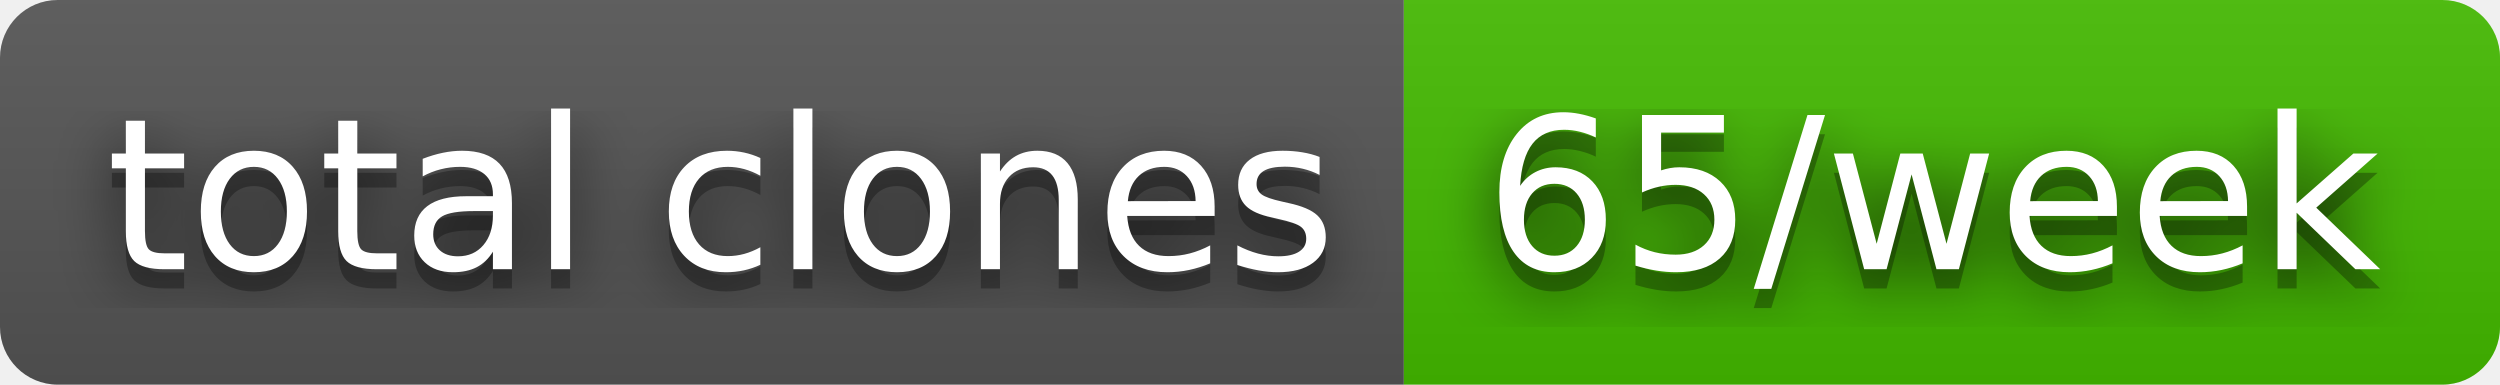
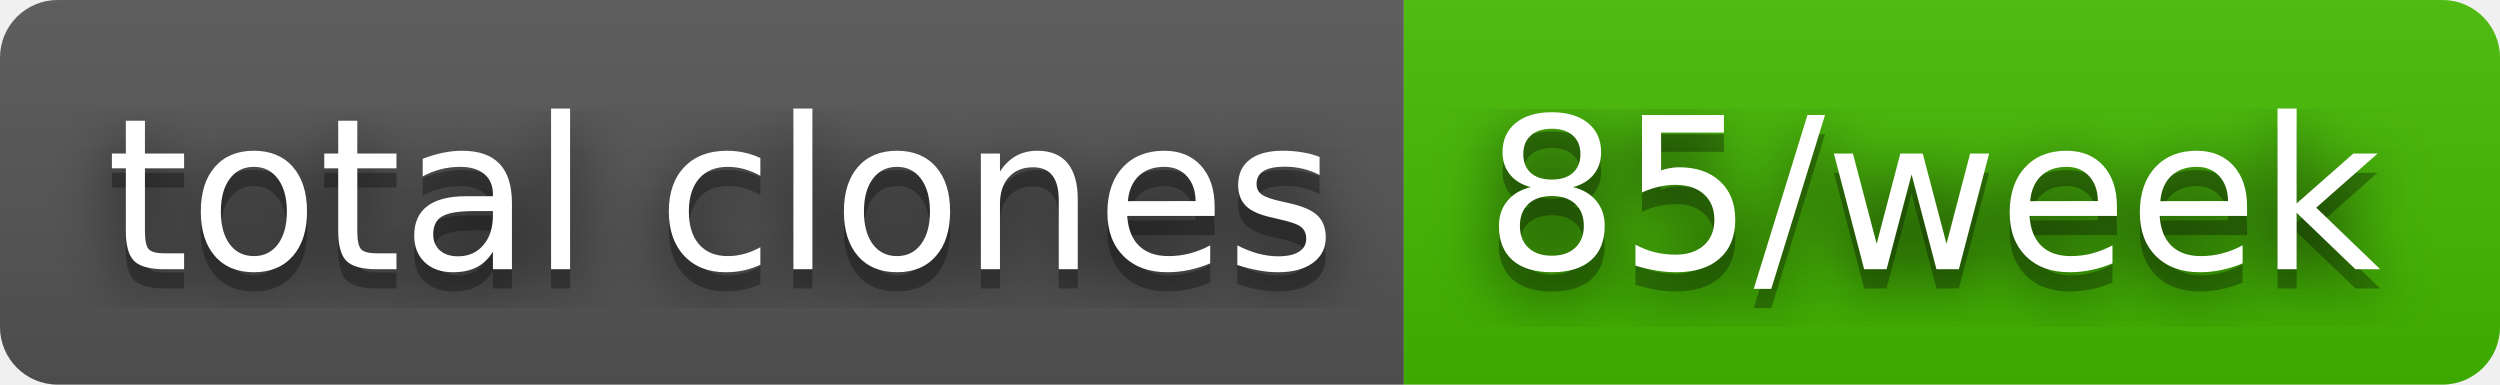
- <svg xmlns="http://www.w3.org/2000/svg" width="130" height="20" role="img" aria-label="total clones: 65/week">
+ <svg xmlns="http://www.w3.org/2000/svg" width="130" height="20" role="img" aria-label="total clones: 85/week">
  <filter id="blur">
    <feGaussianBlur stdDeviation="16" />
  </filter>
  <linearGradient id="s" x2="0" y2="100%">
    <stop offset="0" stop-color="#bbb" stop-opacity=".1" />
    <stop offset="1" stop-opacity=".1" />
  </linearGradient>
  <clipPath id="r">
    <rect width="130" height="20" rx="3" />
  </clipPath>
  <g clip-path="url(#r)">
    <rect width="73" height="20" fill="#555" />
    <rect x="73" width="57" height="20" fill="#4b0" />
    <rect width="130" height="20" fill="url(#s)" />
  </g>
  <g fill="#fff" text-anchor="middle" font-family="Verdana,Geneva,DejaVu Sans,sans-serif" text-rendering="geometricPrecision" font-size="110">
    <g transform="scale(.1)">
      <g aria-hidden="true" fill="#010101">
        <text x="375" y="150" fill-opacity=".8" filter="url(#blur)" textLength="630">total clones</text>
        <text x="375" y="150" fill-opacity=".3" textLength="630">total clones</text>
      </g>
      <text x="375" y="140" textLength="630">total clones</text>
    </g>
    <g transform="scale(.1)">
      <g aria-hidden="true" fill="#010101">
-         <text x="1005" y="150" fill-opacity=".8" filter="url(#blur)" textLength="470">65/week</text>
-         <text x="1005" y="150" fill-opacity=".3" textLength="470">65/week</text>
+         <text x="1005" y="150" fill-opacity=".8" filter="url(#blur)" textLength="470">85/week</text>
+         <text x="1005" y="150" fill-opacity=".3" textLength="470">85/week</text>
      </g>
-       <text x="1005" y="140" textLength="470">65/week</text>
+       <text x="1005" y="140" textLength="470">85/week</text>
    </g>
  </g>
</svg>
